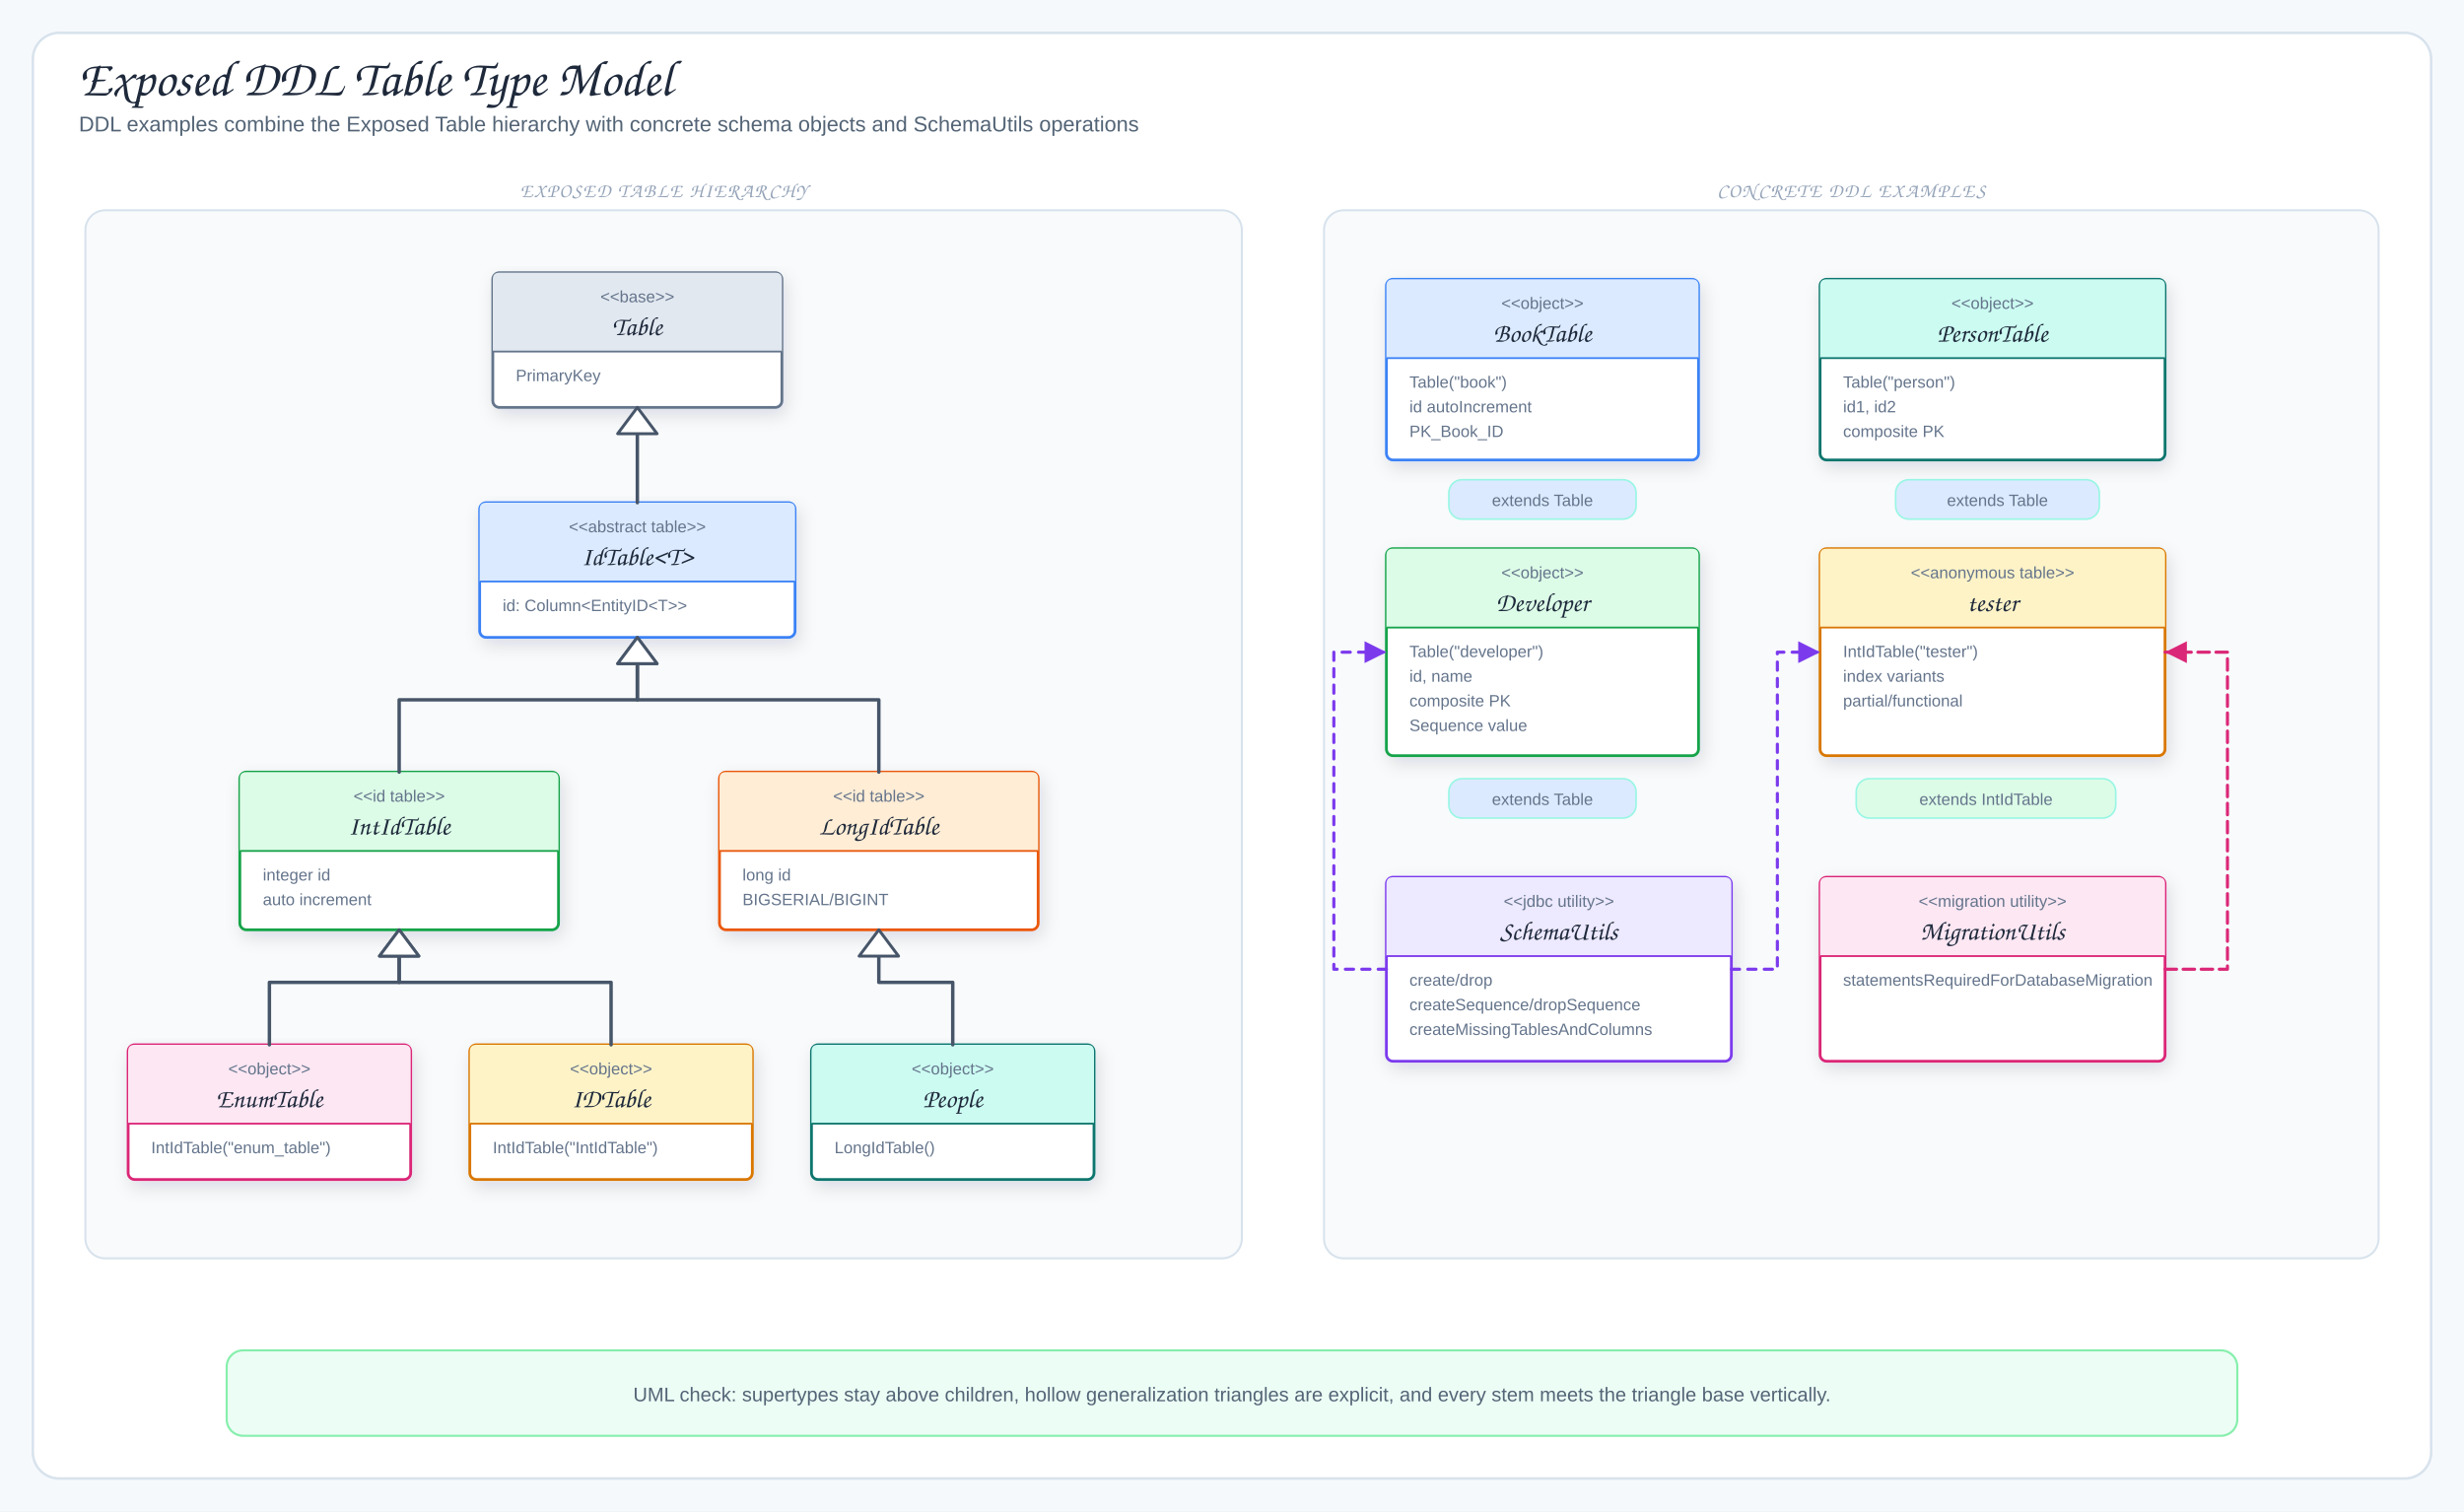
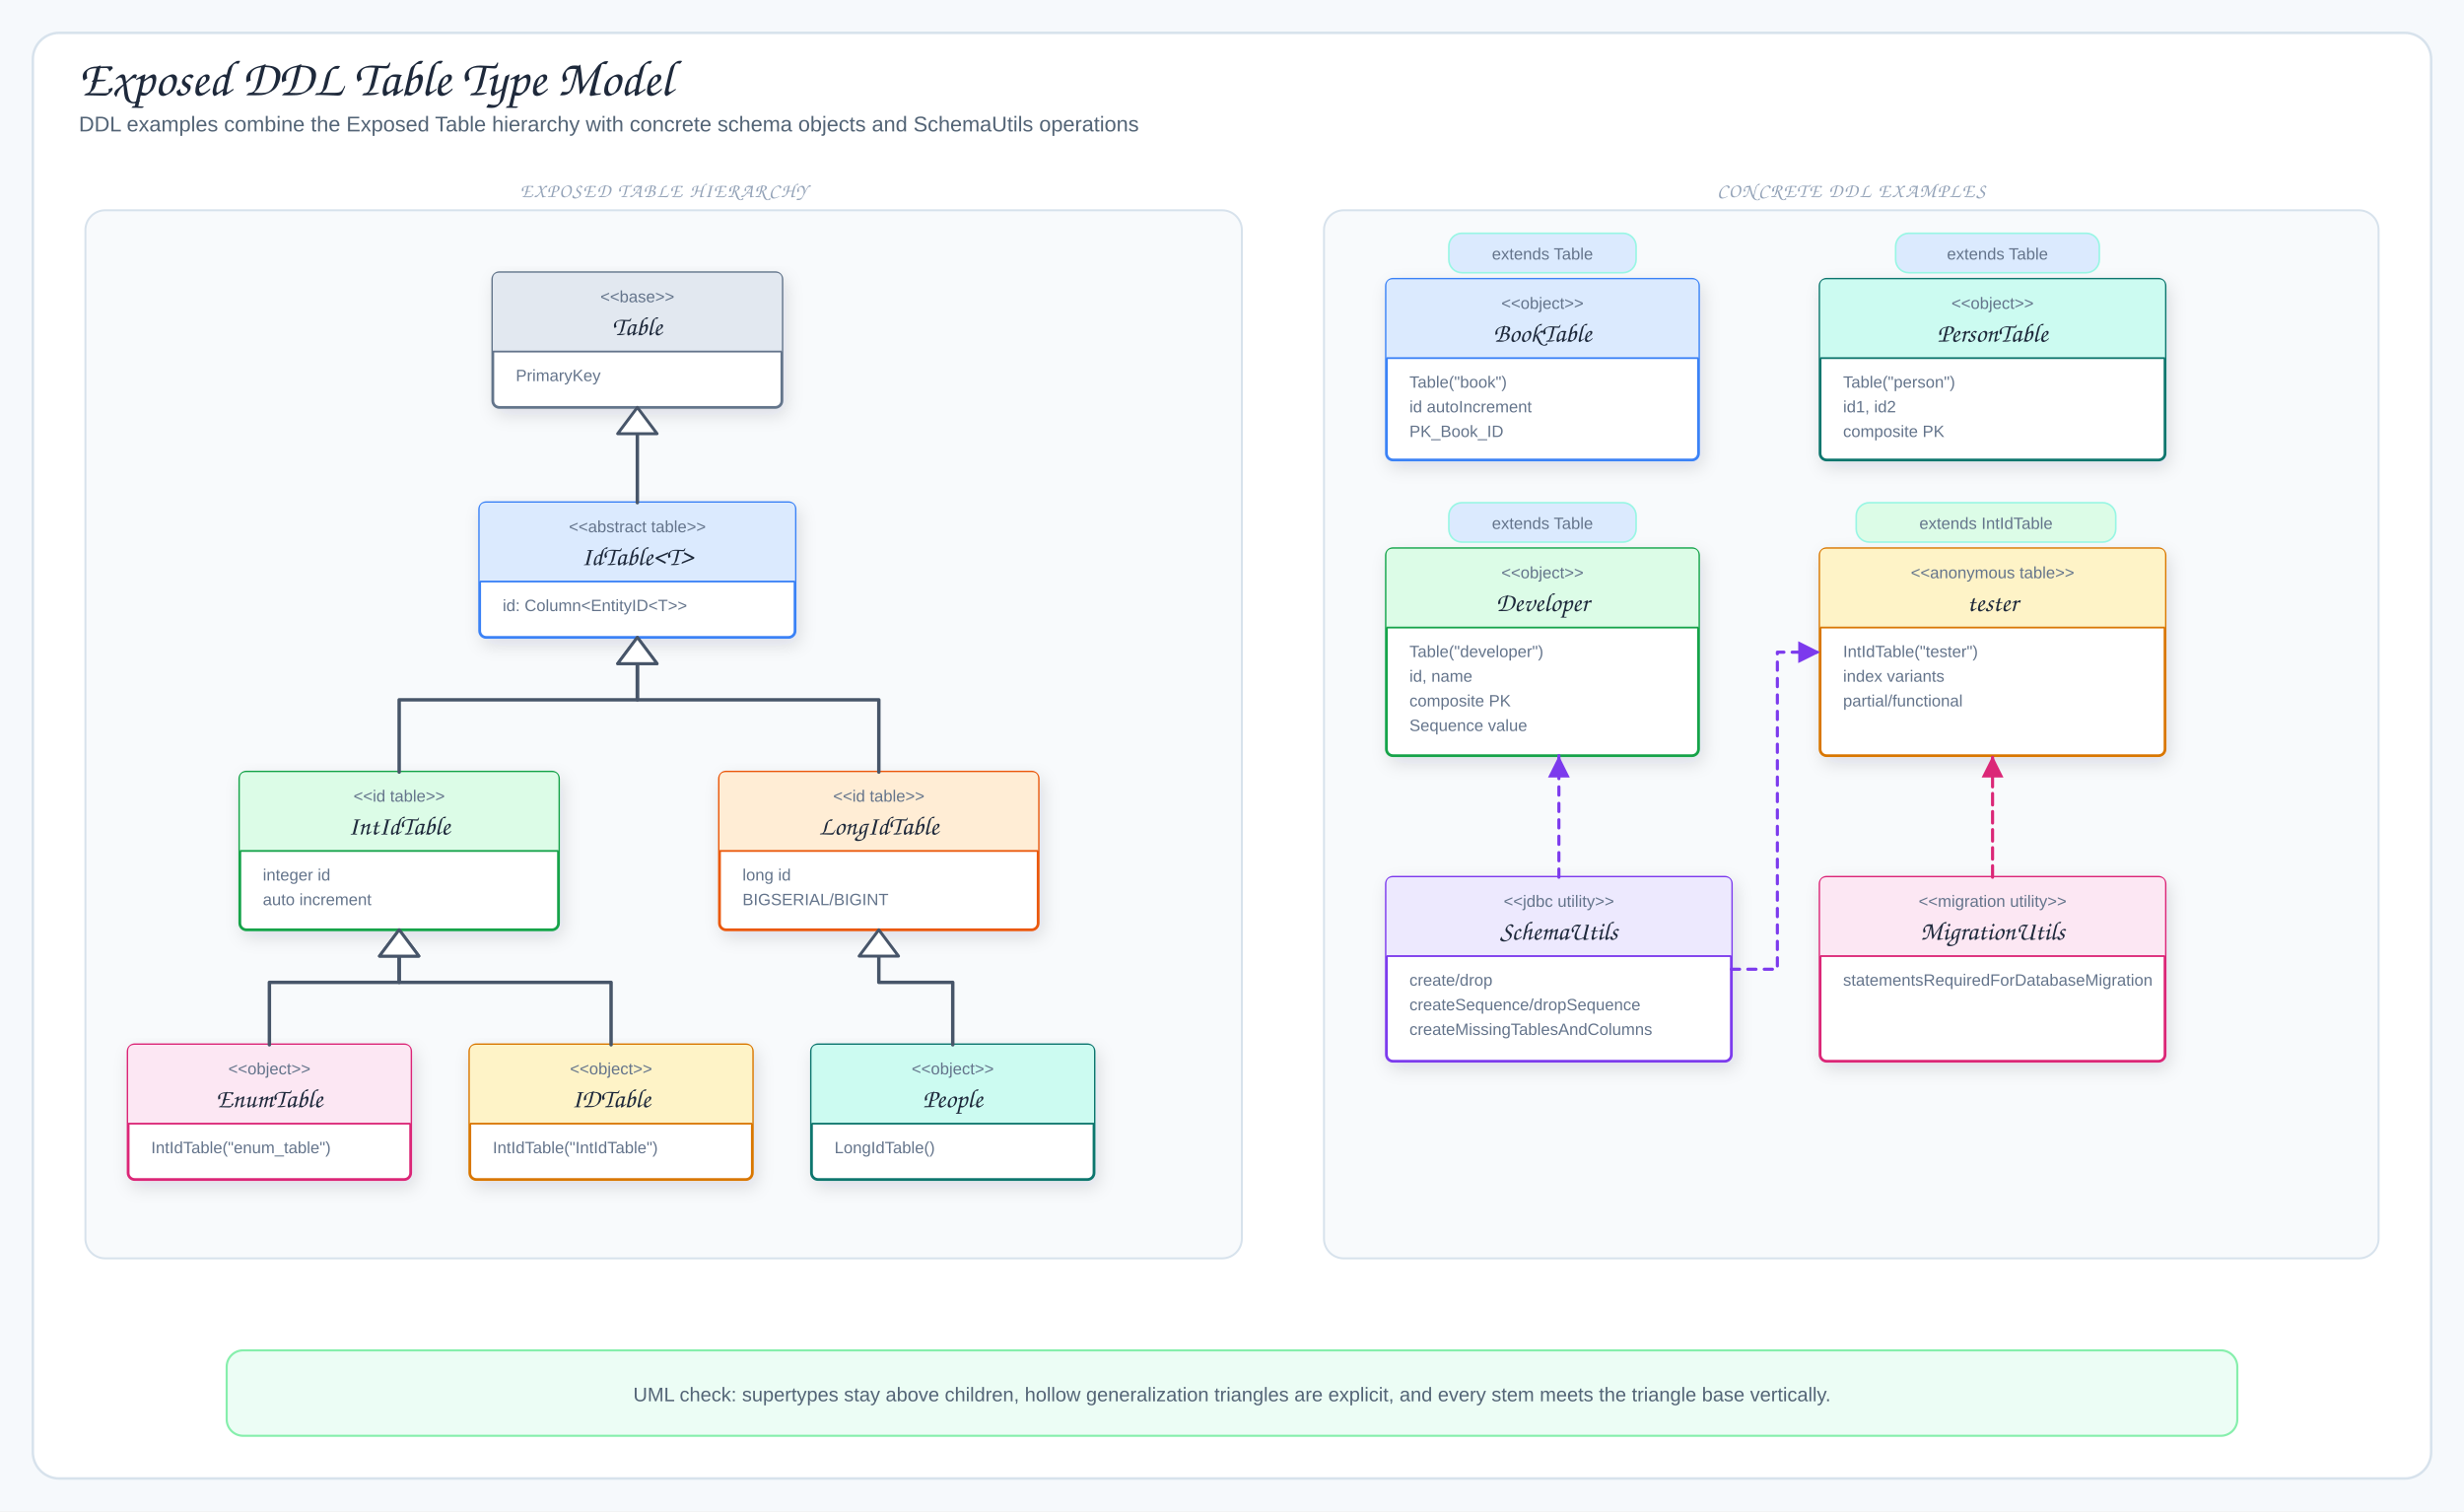
<svg xmlns="http://www.w3.org/2000/svg" viewBox="0 0 1500 920" width="1500" height="920" role="img" aria-label="Exposed DDL Table Type Model">
  <defs>
    <filter id="shadow" x="-10%" y="-10%" width="120%" height="130%">
      <feDropShadow dx="2" dy="4" stdDeviation="5" flood-color="#1f2937" flood-opacity="0.12" />
    </filter>
    <marker id="arrow" markerWidth="9" markerHeight="9" refX="8" refY="4.5" orient="auto">
      <path d="M1,1 L8,4.5 L1,8 Z" fill="#64748b" />
    </marker>
    <marker id="arrowBlue" markerWidth="9" markerHeight="9" refX="8" refY="4.5" orient="auto">
      <path d="M1,1 L8,4.5 L1,8 Z" fill="#2563eb" />
    </marker>
    <marker id="arrowPurple" markerWidth="9" markerHeight="9" refX="8" refY="4.5" orient="auto">
      <path d="M1,1 L8,4.5 L1,8 Z" fill="#7c3aed" />
    </marker>
    <marker id="arrowOrange" markerWidth="9" markerHeight="9" refX="8" refY="4.5" orient="auto">
      <path d="M1,1 L8,4.5 L1,8 Z" fill="#ea580c" />
    </marker>
    <marker id="arrowTeal" markerWidth="9" markerHeight="9" refX="8" refY="4.5" orient="auto">
      <path d="M1,1 L8,4.5 L1,8 Z" fill="#0f766e" />
    </marker>
    <marker id="arrowPink" markerWidth="9" markerHeight="9" refX="8" refY="4.5" orient="auto">
      <path d="M1,1 L8,4.5 L1,8 Z" fill="#db2777" />
    </marker>
    <style>
.canvas{fill:#f6f9fc}.frame{fill:#fff;stroke:#d7e2ec;stroke-width:1.5}
.title{font-family:"Architects Daughter","Comic Sans MS",cursive;font-size:31px;fill:#1e293b}
.subtitle,.detail{font-family:"Comic Mono","Comic Sans MS","Comic Sans","Comic Neue",Arial,sans-serif;fill:#536476}
.subtitle{font-size:13px}.detail{font-size:12px}.tiny{font-family:"Comic Mono","Comic Sans MS","Comic Sans","Comic Neue",Arial,sans-serif;font-size:10px;fill:#64748b}
.label{font-family:"Architects Daughter","Comic Sans MS",cursive;font-size:16px;fill:#1e293b}
.panelTitle{font-family:"Architects Daughter","Comic Sans MS",cursive;font-size:12px;letter-spacing:.08em;fill:#94a3b8}
.card{stroke-width:1.7;filter:url(#shadow)}.panel{fill:#f8fafc;stroke:#d7e2ec;stroke-width:1.2}
.arrow{fill:none;stroke:#2563eb;stroke-width:2;stroke-linecap:round;stroke-linejoin:round;marker-end:url(#arrowBlue)}
.runtimeUse{fill:none;stroke:#7c3aed;stroke-width:1.9;stroke-dasharray:5 5;stroke-linecap:round;stroke-linejoin:round;marker-end:url(#arrowPurple)}
.dbUse{fill:none;stroke:#ea580c;stroke-width:2;stroke-linecap:round;stroke-linejoin:round;marker-end:url(#arrowOrange)}
.fkArrow{fill:none;stroke:#0f766e;stroke-width:2;stroke-linecap:round;stroke-linejoin:round;marker-end:url(#arrowTeal)}
.migration{fill:none;stroke:#db2777;stroke-width:1.9;stroke-dasharray:7 4;stroke-linecap:round;stroke-linejoin:round;marker-end:url(#arrowPink)}
.returnLine{fill:none;stroke:#64748b;stroke-width:1.8;stroke-dasharray:6 5;stroke-linecap:round;stroke-linejoin:round;marker-end:url(#arrow)}
.inherit{fill:none;stroke:#475569;stroke-width:2.1;stroke-linecap:round;stroke-linejoin:round}
.inheritHead{fill:#fff;stroke:#475569;stroke-width:1.8;stroke-linejoin:round}
</style>
  </defs>
  <rect width="1500" height="920" class="canvas" />
  <rect x="20" y="20" width="1460" height="880" rx="16" class="frame" />
  <text x="48" y="58" class="title">Exposed DDL Table Type Model</text>
  <text x="48" y="80" class="subtitle">DDL examples combine the Exposed Table hierarchy with concrete schema objects and SchemaUtils operations</text>
  <rect x="52" y="128" width="704" height="638" rx="12" class="panel" />
  <text x="404" y="120" class="panelTitle" text-anchor="middle">EXPOSED TABLE HIERARCHY</text>
  <rect x="300" y="166" width="176" height="82" rx="4" fill="#fff" stroke="#64748b" class="card" />
  <path d="M300,214 L300,170 Q300,166 304,166 L472,166 Q476,166 476,170 L476,214 Z" fill="#e2e8f0" />
  <text x="388" y="184" class="tiny" text-anchor="middle">&lt;&lt;base&gt;&gt;</text>
  <text x="388" y="204" class="label" text-anchor="middle">Table</text>
  <path d="M300,214 H476" stroke="#64748b" stroke-width="1.1" />
  <text x="314" y="232" class="tiny">PrimaryKey</text>
  <rect x="292" y="306" width="192" height="82" rx="4" fill="#fff" stroke="#3b82f6" class="card" />
  <path d="M292,354 L292,310 Q292,306 296,306 L480,306 Q484,306 484,310 L484,354 Z" fill="#dbeafe" />
  <text x="388" y="324" class="tiny" text-anchor="middle">&lt;&lt;abstract table&gt;&gt;</text>
  <text x="388" y="344" class="label" text-anchor="middle">IdTable&lt;T&gt;</text>
  <path d="M292,354 H484" stroke="#3b82f6" stroke-width="1.1" />
  <text x="306" y="372" class="tiny">id: Column&lt;EntityID&lt;T&gt;&gt;</text>
  <rect x="146" y="470" width="194" height="96" rx="4" fill="#fff" stroke="#16a34a" class="card" />
  <path d="M146,518 L146,474 Q146,470 150,470 L336,470 Q340,470 340,474 L340,518 Z" fill="#dcfce7" />
  <text x="243" y="488" class="tiny" text-anchor="middle">&lt;&lt;id table&gt;&gt;</text>
  <text x="243" y="508" class="label" text-anchor="middle">IntIdTable</text>
  <path d="M146,518 H340" stroke="#16a34a" stroke-width="1.1" />
  <text x="160" y="536" class="tiny">integer id</text>
  <text x="160" y="551" class="tiny">auto increment</text>
  <rect x="438" y="470" width="194" height="96" rx="4" fill="#fff" stroke="#ea580c" class="card" />
  <path d="M438,518 L438,474 Q438,470 442,470 L628,470 Q632,470 632,474 L632,518 Z" fill="#ffedd5" />
  <text x="535" y="488" class="tiny" text-anchor="middle">&lt;&lt;id table&gt;&gt;</text>
  <text x="535" y="508" class="label" text-anchor="middle">LongIdTable</text>
  <path d="M438,518 H632" stroke="#ea580c" stroke-width="1.1" />
  <text x="452" y="536" class="tiny">long id</text>
  <text x="452" y="551" class="tiny">BIGSERIAL/BIGINT</text>
  <rect x="78" y="636" width="172" height="82" rx="4" fill="#fff" stroke="#db2777" class="card" />
  <path d="M78,684 L78,640 Q78,636 82,636 L246,636 Q250,636 250,640 L250,684 Z" fill="#fce7f3" />
  <text x="164" y="654" class="tiny" text-anchor="middle">&lt;&lt;object&gt;&gt;</text>
  <text x="164" y="674" class="label" text-anchor="middle">EnumTable</text>
  <path d="M78,684 H250" stroke="#db2777" stroke-width="1.1" />
  <text x="92" y="702" class="tiny">IntIdTable("enum_table")</text>
  <rect x="286" y="636" width="172" height="82" rx="4" fill="#fff" stroke="#d97706" class="card" />
  <path d="M286,684 L286,640 Q286,636 290,636 L454,636 Q458,636 458,640 L458,684 Z" fill="#fef3c7" />
  <text x="372" y="654" class="tiny" text-anchor="middle">&lt;&lt;object&gt;&gt;</text>
  <text x="372" y="674" class="label" text-anchor="middle">IDTable</text>
  <path d="M286,684 H458" stroke="#d97706" stroke-width="1.1" />
  <text x="300" y="702" class="tiny">IntIdTable("IntIdTable")</text>
  <rect x="494" y="636" width="172" height="82" rx="4" fill="#fff" stroke="#0f766e" class="card" />
  <path d="M494,684 L494,640 Q494,636 498,636 L662,636 Q666,636 666,640 L666,684 Z" fill="#ccfbf1" />
  <text x="580" y="654" class="tiny" text-anchor="middle">&lt;&lt;object&gt;&gt;</text>
  <text x="580" y="674" class="label" text-anchor="middle">People</text>
  <path d="M494,684 H666" stroke="#0f766e" stroke-width="1.1" />
  <text x="508" y="702" class="tiny">LongIdTable()</text>
  <path d="M388,306 L388,276 L388,276 L388,264" class="inherit" />
  <path d="M388,248 L376,264 L400,264 Z" class="inheritHead" />
  <path d="M243,470 L243,426 L388,426 L388,404" class="inherit" />
  <path d="M388,388 L376,404 L400,404 Z" class="inheritHead" />
  <path d="M535,470 L535,426 L388,426 L388,404" class="inherit" />
  <path d="M388,388 L376,404 L400,404 Z" class="inheritHead" />
  <path d="M164,636 L164,598 L243,598 L243,582" class="inherit" />
  <path d="M243,566 L231,582 L255,582 Z" class="inheritHead" />
  <path d="M372,636 L372,598 L243,598 L243,582" class="inherit" />
  <path d="M243,566 L231,582 L255,582 Z" class="inheritHead" />
  <path d="M580,636 L580,598 L535,598 L535,582" class="inherit" />
  <path d="M535,566 L523,582 L547,582 Z" class="inheritHead" />
  <rect x="806" y="128" width="642" height="638" rx="12" class="panel" />
  <text x="1127" y="120" class="panelTitle" text-anchor="middle">CONCRETE DDL EXAMPLES</text>
  <rect x="844" y="170" width="190" height="110" rx="4" fill="#fff" stroke="#3b82f6" class="card" />
  <path d="M844,218 L844,174 Q844,170 848,170 L1030,170 Q1034,170 1034,174 L1034,218 Z" fill="#dbeafe" />
  <text x="939" y="188" class="tiny" text-anchor="middle">&lt;&lt;object&gt;&gt;</text>
  <text x="939" y="208" class="label" text-anchor="middle">BookTable</text>
  <path d="M844,218 H1034" stroke="#3b82f6" stroke-width="1.1" />
  <text x="858" y="236" class="tiny">Table("book")</text>
  <text x="858" y="251" class="tiny">id autoIncrement</text>
  <text x="858" y="266" class="tiny">PK_Book_ID</text>
  <rect x="1108" y="170" width="210" height="110" rx="4" fill="#fff" stroke="#0f766e" class="card" />
  <path d="M1108,218 L1108,174 Q1108,170 1112,170 L1314,170 Q1318,170 1318,174 L1318,218 Z" fill="#ccfbf1" />
  <text x="1213" y="188" class="tiny" text-anchor="middle">&lt;&lt;object&gt;&gt;</text>
  <text x="1213" y="208" class="label" text-anchor="middle">PersonTable</text>
  <path d="M1108,218 H1318" stroke="#0f766e" stroke-width="1.1" />
  <text x="1122" y="236" class="tiny">Table("person")</text>
  <text x="1122" y="251" class="tiny">id1, id2</text>
  <text x="1122" y="266" class="tiny">composite PK</text>
  <rect x="844" y="334" width="190" height="126" rx="4" fill="#fff" stroke="#16a34a" class="card" />
  <path d="M844,382 L844,338 Q844,334 848,334 L1030,334 Q1034,334 1034,338 L1034,382 Z" fill="#dcfce7" />
  <text x="939" y="352" class="tiny" text-anchor="middle">&lt;&lt;object&gt;&gt;</text>
  <text x="939" y="372" class="label" text-anchor="middle">Developer</text>
  <path d="M844,382 H1034" stroke="#16a34a" stroke-width="1.1" />
  <text x="858" y="400" class="tiny">Table("developer")</text>
  <text x="858" y="415" class="tiny">id, name</text>
  <text x="858" y="430" class="tiny">composite PK</text>
  <text x="858" y="445" class="tiny">Sequence value</text>
  <rect x="1108" y="334" width="210" height="126" rx="4" fill="#fff" stroke="#d97706" class="card" />
  <path d="M1108,382 L1108,338 Q1108,334 1112,334 L1314,334 Q1318,334 1318,338 L1318,382 Z" fill="#fef3c7" />
  <text x="1213" y="352" class="tiny" text-anchor="middle">&lt;&lt;anonymous table&gt;&gt;</text>
  <text x="1213" y="372" class="label" text-anchor="middle">tester</text>
  <path d="M1108,382 H1318" stroke="#d97706" stroke-width="1.1" />
  <text x="1122" y="400" class="tiny">IntIdTable("tester")</text>
  <text x="1122" y="415" class="tiny">index variants</text>
  <text x="1122" y="430" class="tiny">partial/functional</text>
  <rect x="844" y="534" width="210" height="112" rx="4" fill="#fff" stroke="#7c3aed" class="card" />
  <path d="M844,582 L844,538 Q844,534 848,534 L1050,534 Q1054,534 1054,538 L1054,582 Z" fill="#ede9fe" />
  <text x="949" y="552" class="tiny" text-anchor="middle">&lt;&lt;jdbc utility&gt;&gt;</text>
  <text x="949" y="572" class="label" text-anchor="middle">SchemaUtils</text>
  <path d="M844,582 H1054" stroke="#7c3aed" stroke-width="1.1" />
  <text x="858" y="600" class="tiny">create/drop</text>
  <text x="858" y="615" class="tiny">createSequence/dropSequence</text>
  <text x="858" y="630" class="tiny">createMissingTablesAndColumns</text>
  <rect x="1108" y="534" width="210" height="112" rx="4" fill="#fff" stroke="#db2777" class="card" />
  <path d="M1108,582 L1108,538 Q1108,534 1112,534 L1314,534 Q1318,534 1318,538 L1318,582 Z" fill="#fce7f3" />
  <text x="1213" y="552" class="tiny" text-anchor="middle">&lt;&lt;migration utility&gt;&gt;</text>
  <text x="1213" y="572" class="label" text-anchor="middle">MigrationUtils</text>
  <path d="M1108,582 H1318" stroke="#db2777" stroke-width="1.1" />
  <text x="1122" y="600" class="tiny">statementsRequiredForDatabaseMigration</text>
-   <rect x="882" y="292" width="114" height="24" rx="8" fill="#dbeafe" stroke="#99f6e4" />
-   <text x="939" y="308" class="tiny" text-anchor="middle">extends Table</text>
-   <rect x="1154" y="292" width="124" height="24" rx="8" fill="#dbeafe" stroke="#99f6e4" />
-   <text x="1216" y="308" class="tiny" text-anchor="middle">extends Table</text>
-   <rect x="882" y="474" width="114" height="24" rx="8" fill="#dbeafe" stroke="#99f6e4" />
-   <text x="939" y="490" class="tiny" text-anchor="middle">extends Table</text>
-   <rect x="1130" y="474" width="158" height="24" rx="8" fill="#dcfce7" stroke="#99f6e4" />
-   <text x="1209" y="490" class="tiny" text-anchor="middle">extends IntIdTable</text>
-   <path d="M844,590 L812,590 L812,397 L844,397" class="runtimeUse" />
+   <rect x="882" y="142" width="114" height="24" rx="8" fill="#dbeafe" stroke="#99f6e4" />
+   <text x="939" y="158" class="tiny" text-anchor="middle">extends Table</text>
+   <rect x="1154" y="142" width="124" height="24" rx="8" fill="#dbeafe" stroke="#99f6e4" />
+   <text x="1216" y="158" class="tiny" text-anchor="middle">extends Table</text>
+   <rect x="882" y="306" width="114" height="24" rx="8" fill="#dbeafe" stroke="#99f6e4" />
+   <text x="939" y="322" class="tiny" text-anchor="middle">extends Table</text>
+   <rect x="1130" y="306" width="158" height="24" rx="8" fill="#dcfce7" stroke="#99f6e4" />
+   <text x="1209" y="322" class="tiny" text-anchor="middle">extends IntIdTable</text>
+   <path d="M949,534 L949,460" class="runtimeUse" />
  <path d="M1054,590 L1082,590 L1082,397 L1108,397" class="runtimeUse" />
-   <path d="M1318,590 L1356,590 L1356,397 L1318,397" class="migration" />
+   <path d="M1213,534 L1213,460" class="migration" />
  <rect x="138" y="822" width="1224" height="52" rx="10" fill="#ecfdf5" stroke="#86efac" stroke-width="1.3" />
  <text x="750" y="853" class="detail" text-anchor="middle">UML check: supertypes stay above children, hollow generalization triangles are explicit, and every stem meets the triangle base vertically.</text>
</svg>
